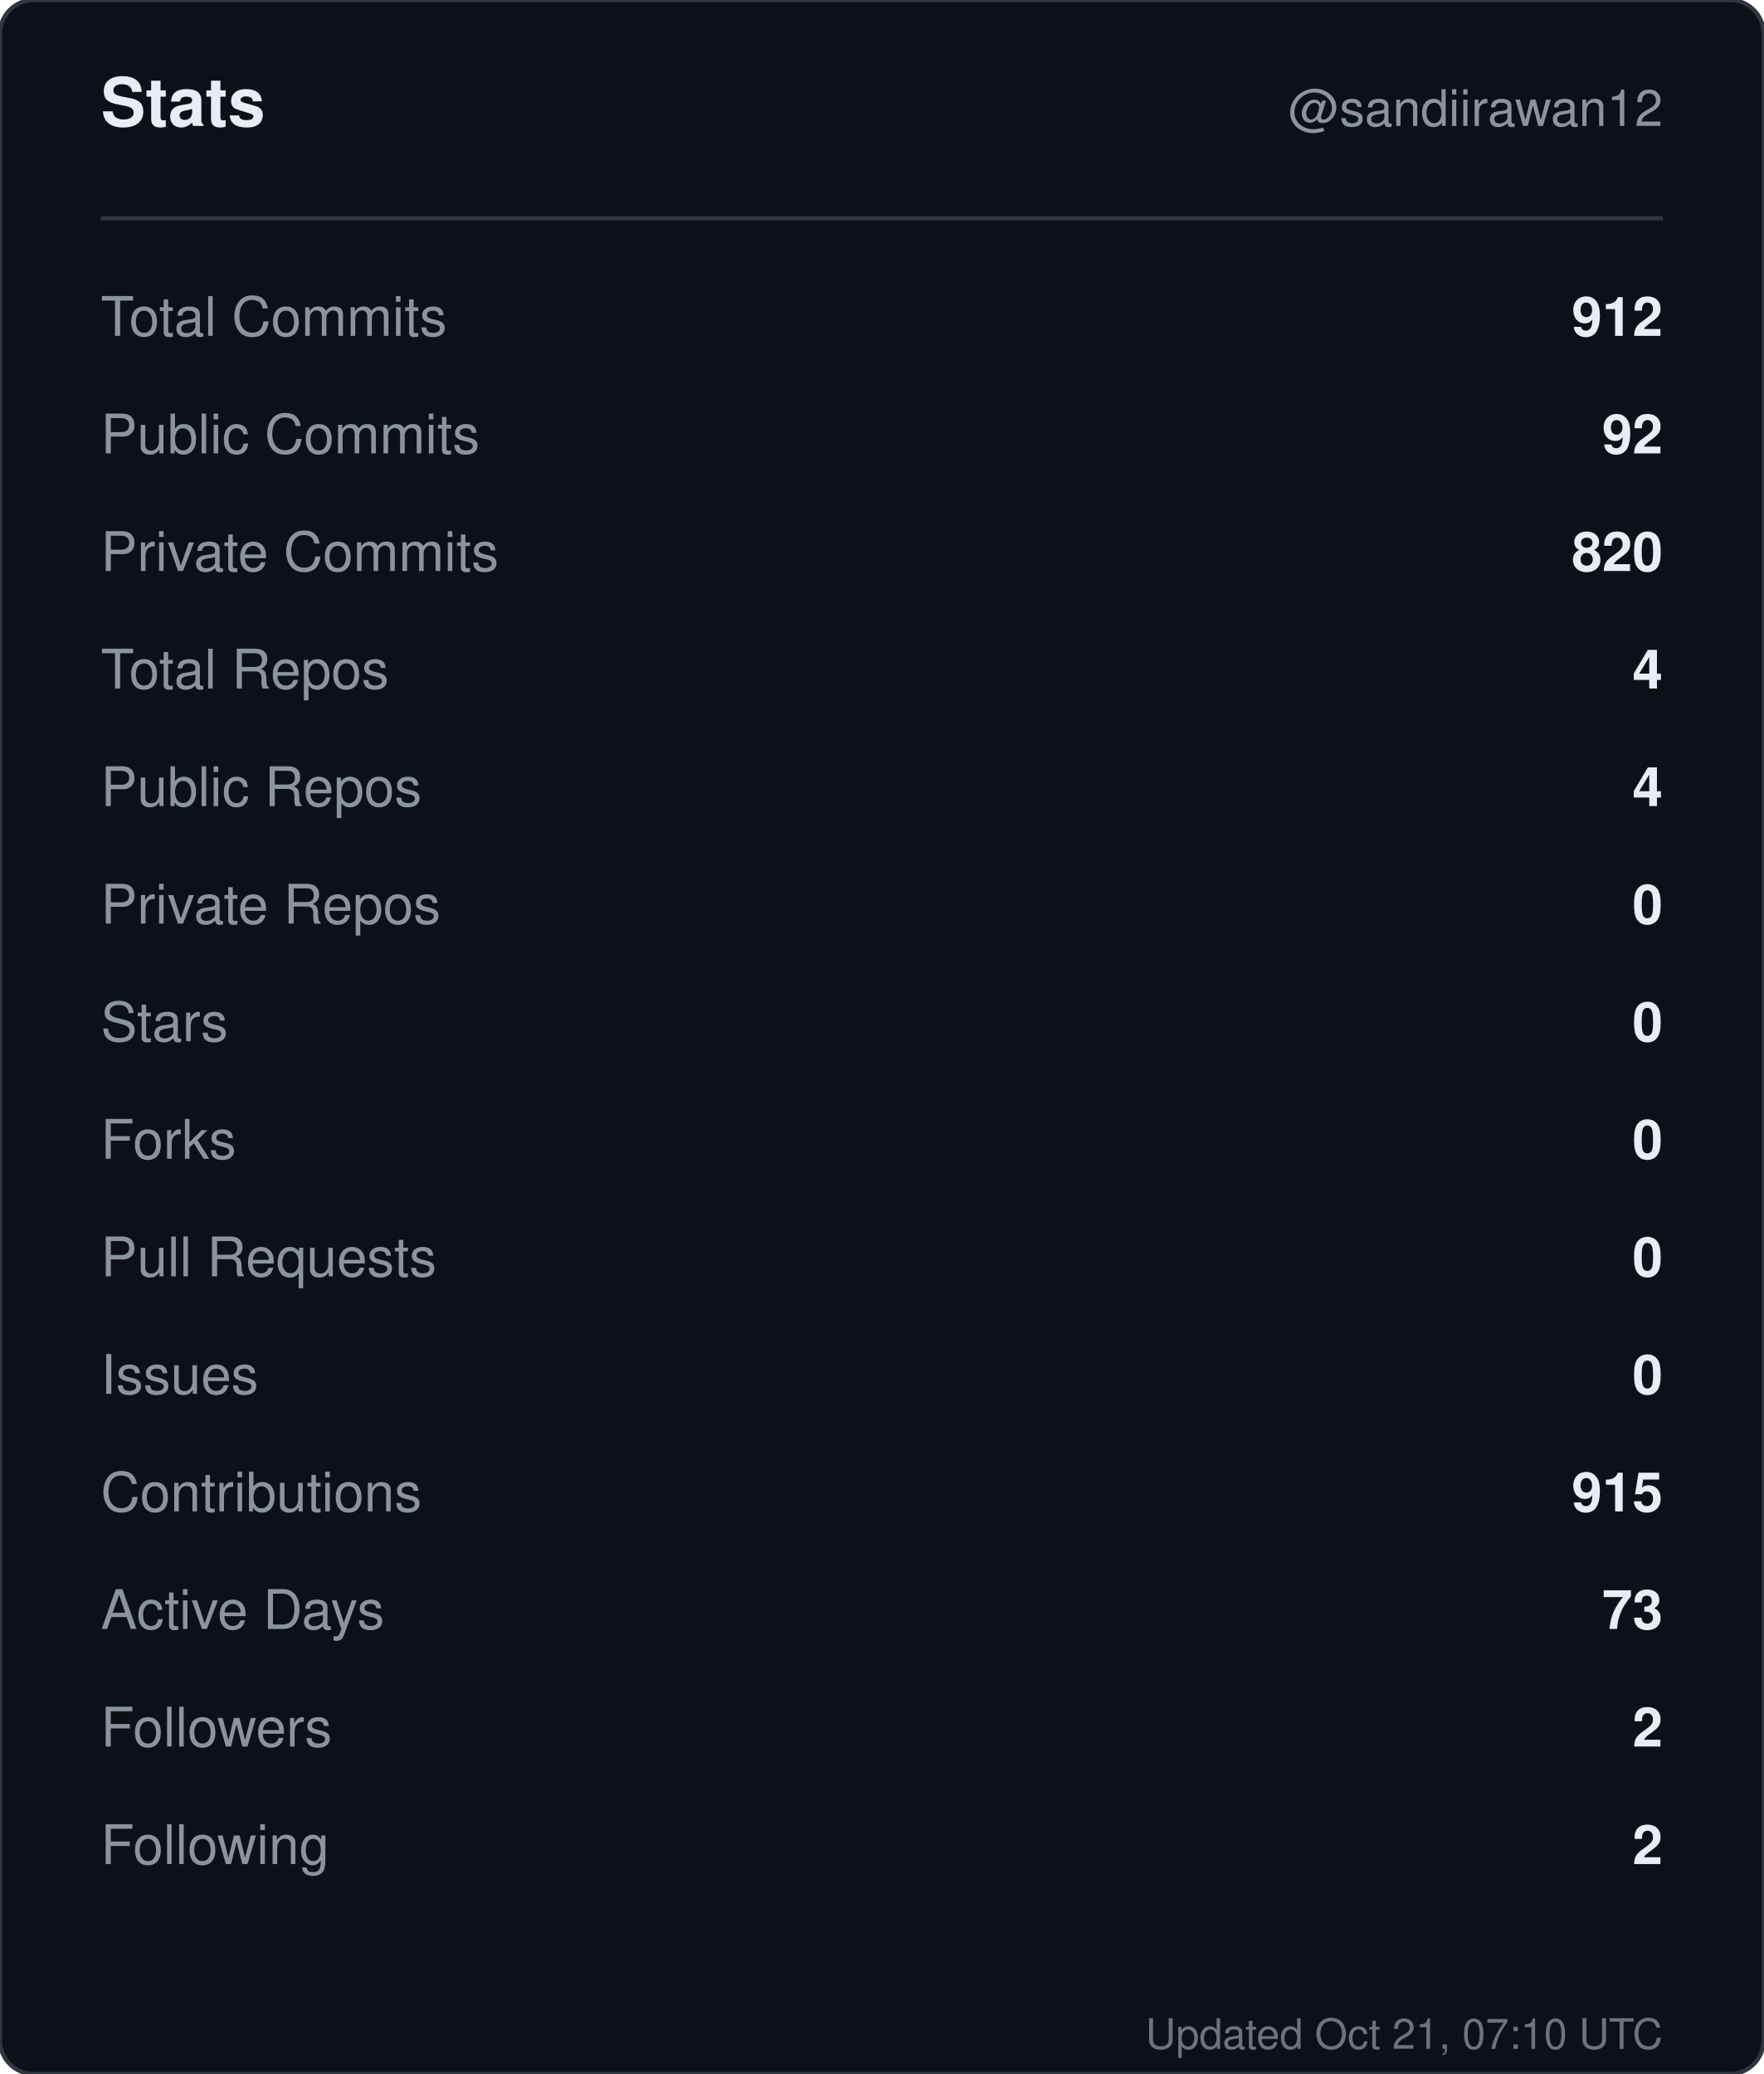
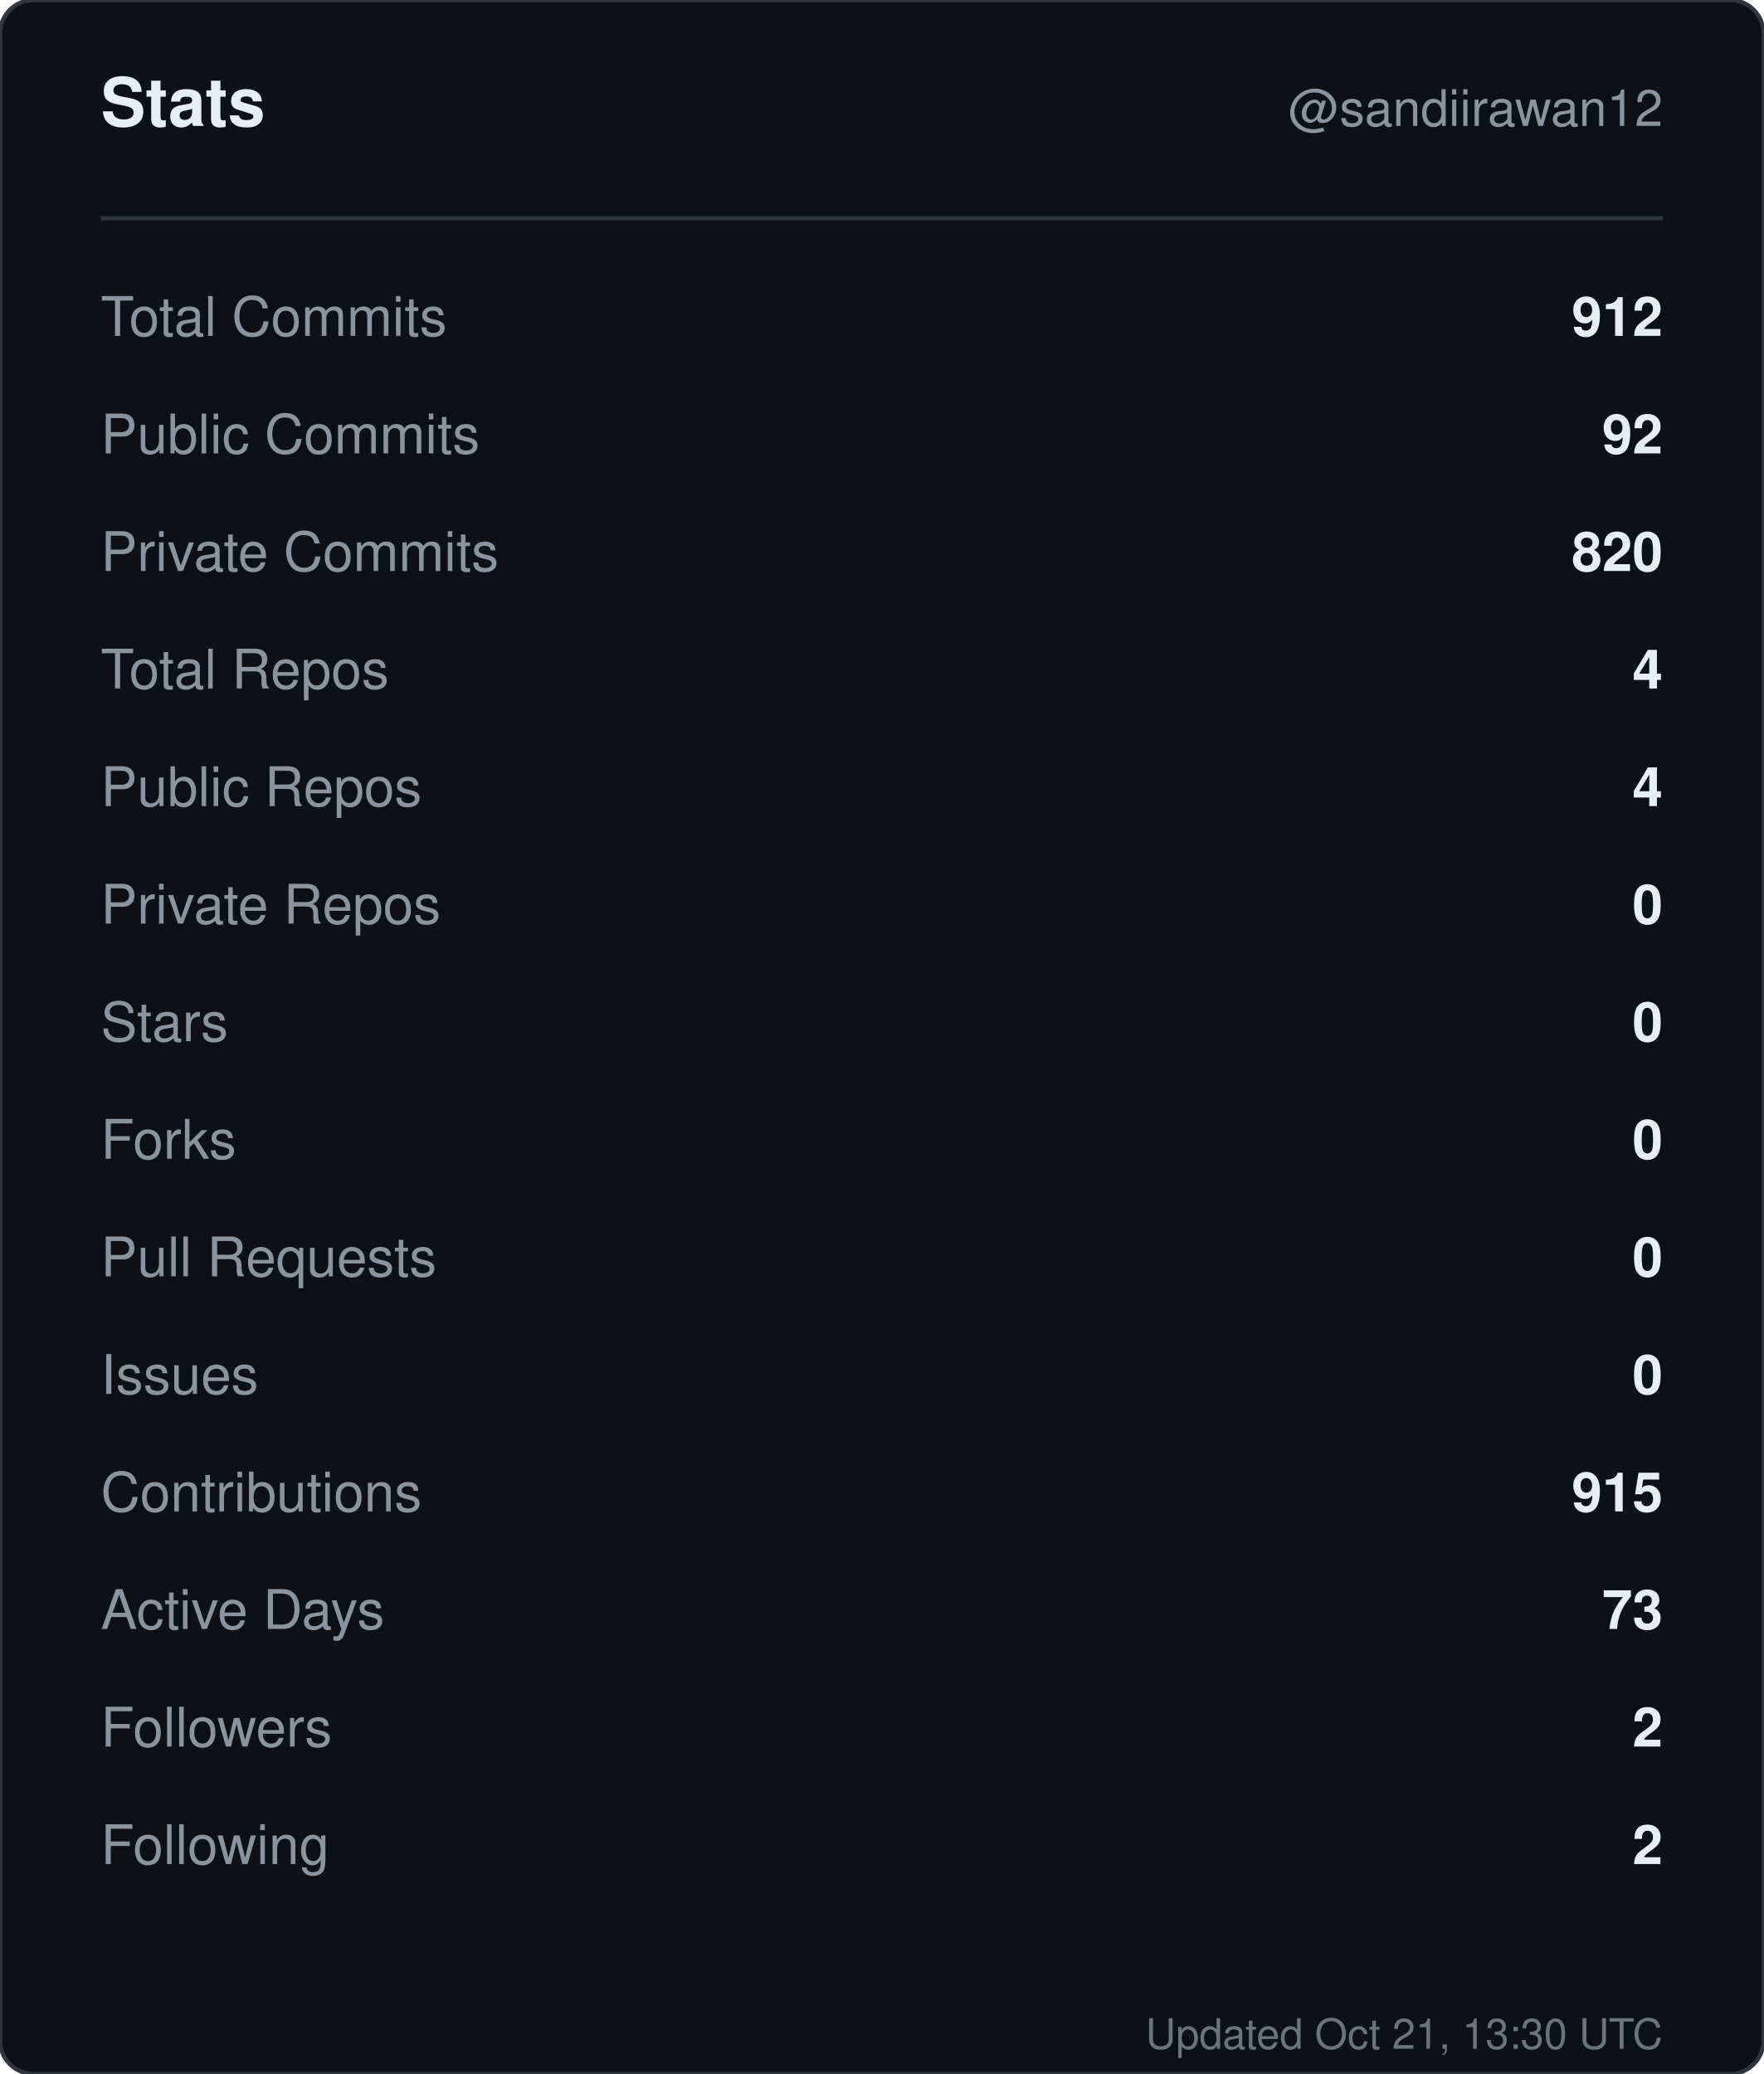
<svg xmlns="http://www.w3.org/2000/svg" width="420" height="494" viewBox="0 0 420 494" role="img" aria-label="Stats for sandiirawan12">
  <rect width="420" height="494" rx="8" fill="#0d1117" stroke="#30363d" />
  <g font-family="-apple-system, BlinkMacSystemFont, Segoe UI, Helvetica, Arial, sans-serif">
    <text x="24" y="30" fill="#e6edf3" font-size="16" font-weight="700">Stats</text>
    <text x="396" y="30" fill="#8b949e" font-size="12" text-anchor="end">@sandiirawan12</text>
    <line x1="24" y1="52" x2="396" y2="52" stroke="#30363d" />
    <text x="24" y="80" fill="#8b949e" font-size="13">Total Commits</text>
    <text x="396" y="80" fill="#e6edf3" font-size="13" font-weight="600" text-anchor="end">912</text>
    <text x="24" y="108" fill="#8b949e" font-size="13">Public Commits</text>
    <text x="396" y="108" fill="#e6edf3" font-size="13" font-weight="600" text-anchor="end">92</text>
    <text x="24" y="136" fill="#8b949e" font-size="13">Private Commits</text>
    <text x="396" y="136" fill="#e6edf3" font-size="13" font-weight="600" text-anchor="end">820</text>
    <text x="24" y="164" fill="#8b949e" font-size="13">Total Repos</text>
    <text x="396" y="164" fill="#e6edf3" font-size="13" font-weight="600" text-anchor="end">4</text>
    <text x="24" y="192" fill="#8b949e" font-size="13">Public Repos</text>
    <text x="396" y="192" fill="#e6edf3" font-size="13" font-weight="600" text-anchor="end">4</text>
    <text x="24" y="220" fill="#8b949e" font-size="13">Private Repos</text>
    <text x="396" y="220" fill="#e6edf3" font-size="13" font-weight="600" text-anchor="end">0</text>
    <text x="24" y="248" fill="#8b949e" font-size="13">Stars</text>
    <text x="396" y="248" fill="#e6edf3" font-size="13" font-weight="600" text-anchor="end">0</text>
    <text x="24" y="276" fill="#8b949e" font-size="13">Forks</text>
    <text x="396" y="276" fill="#e6edf3" font-size="13" font-weight="600" text-anchor="end">0</text>
    <text x="24" y="304" fill="#8b949e" font-size="13">Pull Requests</text>
    <text x="396" y="304" fill="#e6edf3" font-size="13" font-weight="600" text-anchor="end">0</text>
    <text x="24" y="332" fill="#8b949e" font-size="13">Issues</text>
    <text x="396" y="332" fill="#e6edf3" font-size="13" font-weight="600" text-anchor="end">0</text>
    <text x="24" y="360" fill="#8b949e" font-size="13">Contributions</text>
    <text x="396" y="360" fill="#e6edf3" font-size="13" font-weight="600" text-anchor="end">915</text>
    <text x="24" y="388" fill="#8b949e" font-size="13">Active Days</text>
    <text x="396" y="388" fill="#e6edf3" font-size="13" font-weight="600" text-anchor="end">73</text>
    <text x="24" y="416" fill="#8b949e" font-size="13">Followers</text>
    <text x="396" y="416" fill="#e6edf3" font-size="13" font-weight="600" text-anchor="end">2</text>
    <text x="24" y="444" fill="#8b949e" font-size="13">Following</text>
    <text x="396" y="444" fill="#e6edf3" font-size="13" font-weight="600" text-anchor="end">2</text>
-     <text x="396" y="488" fill="#8b949e" font-size="10" text-anchor="end" opacity="0.75">Updated Oct 21, 07:10 UTC</text>
+     <text x="396" y="488" fill="#8b949e" font-size="10" text-anchor="end" opacity="0.75">Updated Oct 21, 13:30 UTC</text>
  </g>
</svg>
